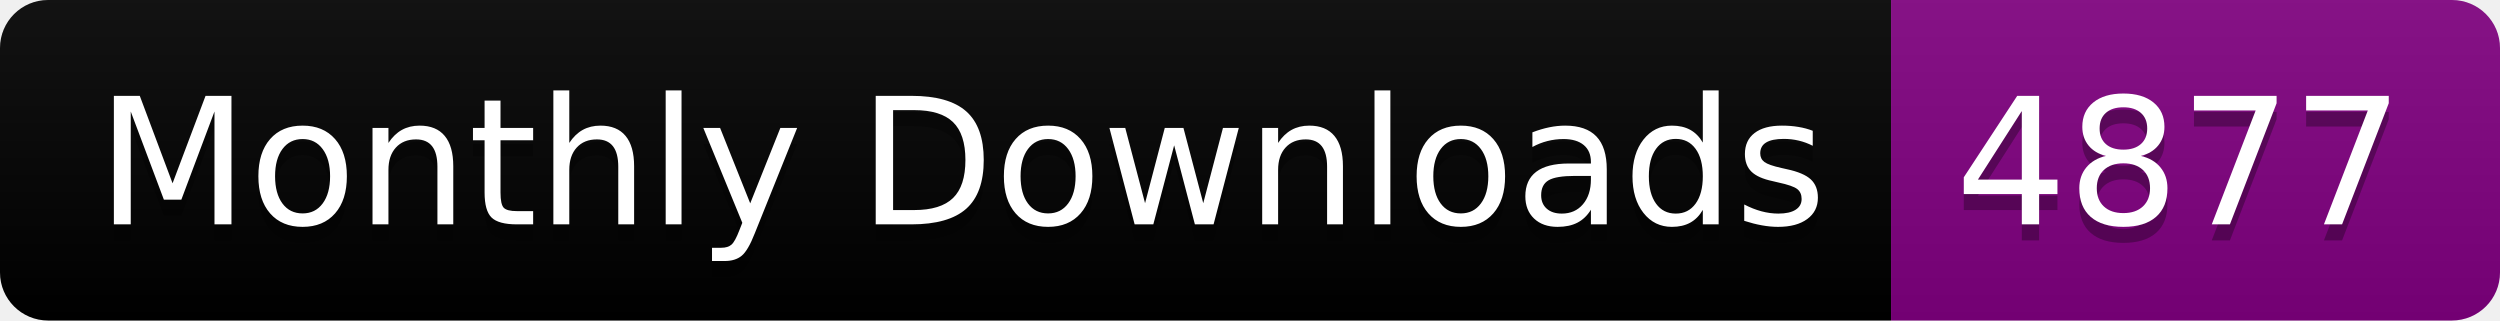
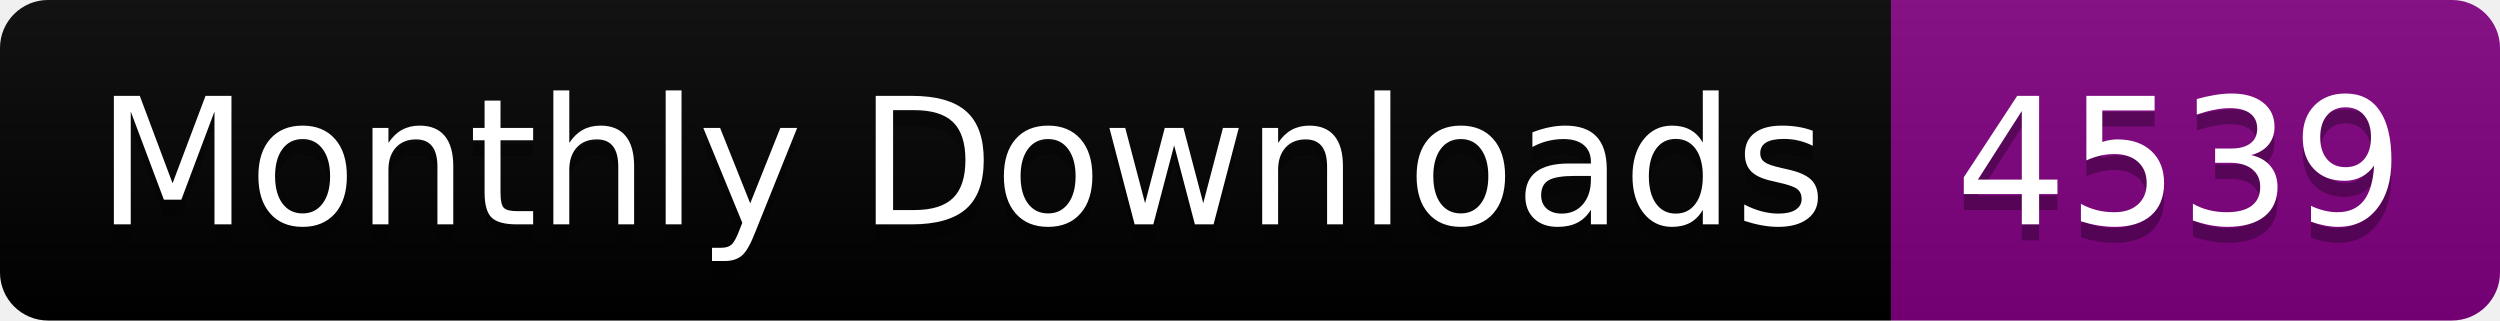
<svg xmlns="http://www.w3.org/2000/svg" width="156.0" height="20">
  <linearGradient id="smooth" x2="0" y2="100%">
    <stop offset="0" stop-color="#bbb" stop-opacity=".1" />
    <stop offset="1" stop-opacity=".1" />
  </linearGradient>
  <clipPath id="round">
    <rect width="156.0" height="20" rx="3" fill="#fff" />
  </clipPath>
  <g clip-path="url(#round)">
    <rect width="118.0" height="20" fill="black" />
    <rect x="118.0" width="38.0" height="20" fill="purple" />
    <rect width="156.0" height="20" fill="url(#smooth)" />
  </g>
  <g fill="#fff" text-anchor="middle" font-family="DejaVu Sans,Verdana,Geneva,sans-serif" font-size="110">
    <text x="600.0" y="150" fill="#010101" fill-opacity=".3" transform="scale(0.1)" textLength="1080.0" lengthAdjust="spacing">Monthly Downloads</text>
    <text x="600.0" y="140" transform="scale(0.1)" textLength="1080.0" lengthAdjust="spacing">Monthly Downloads</text>
-     <text x="1360.0" y="150" fill="#010101" fill-opacity=".3" transform="scale(0.1)" textLength="280.0" lengthAdjust="spacing">4877</text>
-     <text x="1360.0" y="140" transform="scale(0.1)" textLength="280.0" lengthAdjust="spacing">4877</text>
+     <text x="1360.0" y="150" fill="#010101" fill-opacity=".3" transform="scale(0.1)" textLength="280.0" lengthAdjust="spacing">4539</text>
+     <text x="1360.0" y="140" transform="scale(0.1)" textLength="280.0" lengthAdjust="spacing">4539</text>
  </g>
</svg>
